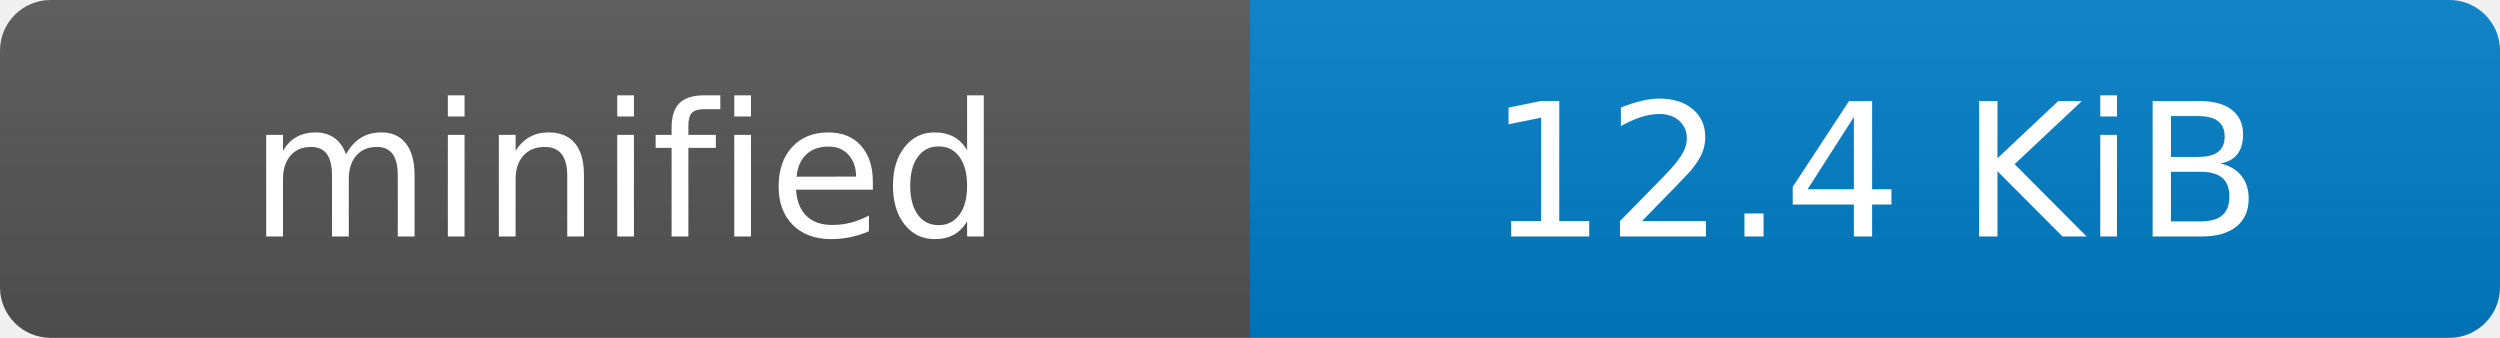
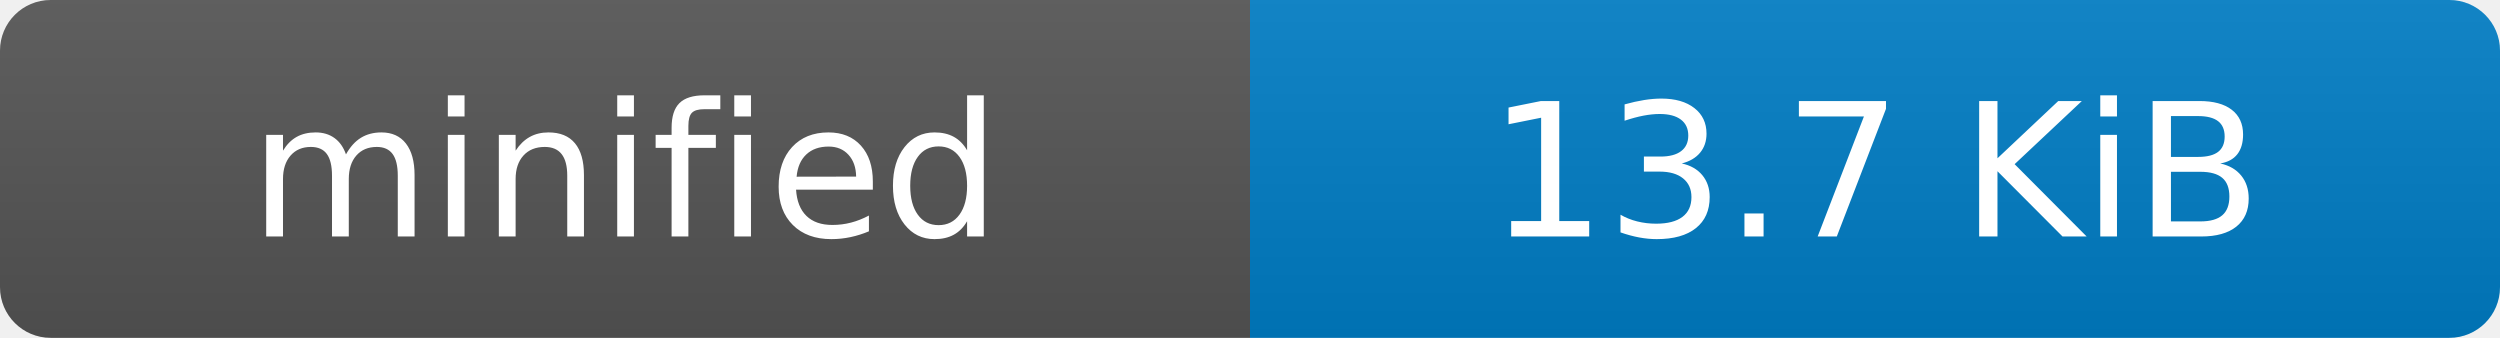
- <svg xmlns="http://www.w3.org/2000/svg" width="148" height="20" role="img" aria-label="minified: 12.4 KiB">
+ <svg xmlns="http://www.w3.org/2000/svg" width="148" height="20" role="img" aria-label="minified: 13.7 KiB">
  <linearGradient id="s" x2="0" y2="100%">
    <stop offset="0" stop-color="#bbb" stop-opacity=".1" />
    <stop offset="1" stop-opacity=".1" />
  </linearGradient>
  <clipPath id="r">
    <rect width="148" height="20" rx="3" fill="#fff" />
  </clipPath>
  <g clip-path="url(#r)">
    <rect width="74" height="20" fill="#555" />
    <rect x="74" width="74" height="20" fill="#007ec6" />
    <rect width="148" height="20" fill="url(#s)" />
  </g>
  <g fill="#fff" text-anchor="middle" font-family="Verdana,Geneva,DejaVu Sans,sans-serif" text-rendering="geometricPrecision" font-size="110">
    <text x="370" y="140" transform="scale(.1)">minified</text>
-     <text x="1110" y="140" transform="scale(.1)">12.4 KiB</text>
+     <text x="1110" y="140" transform="scale(.1)">13.7 KiB</text>
  </g>
</svg>
